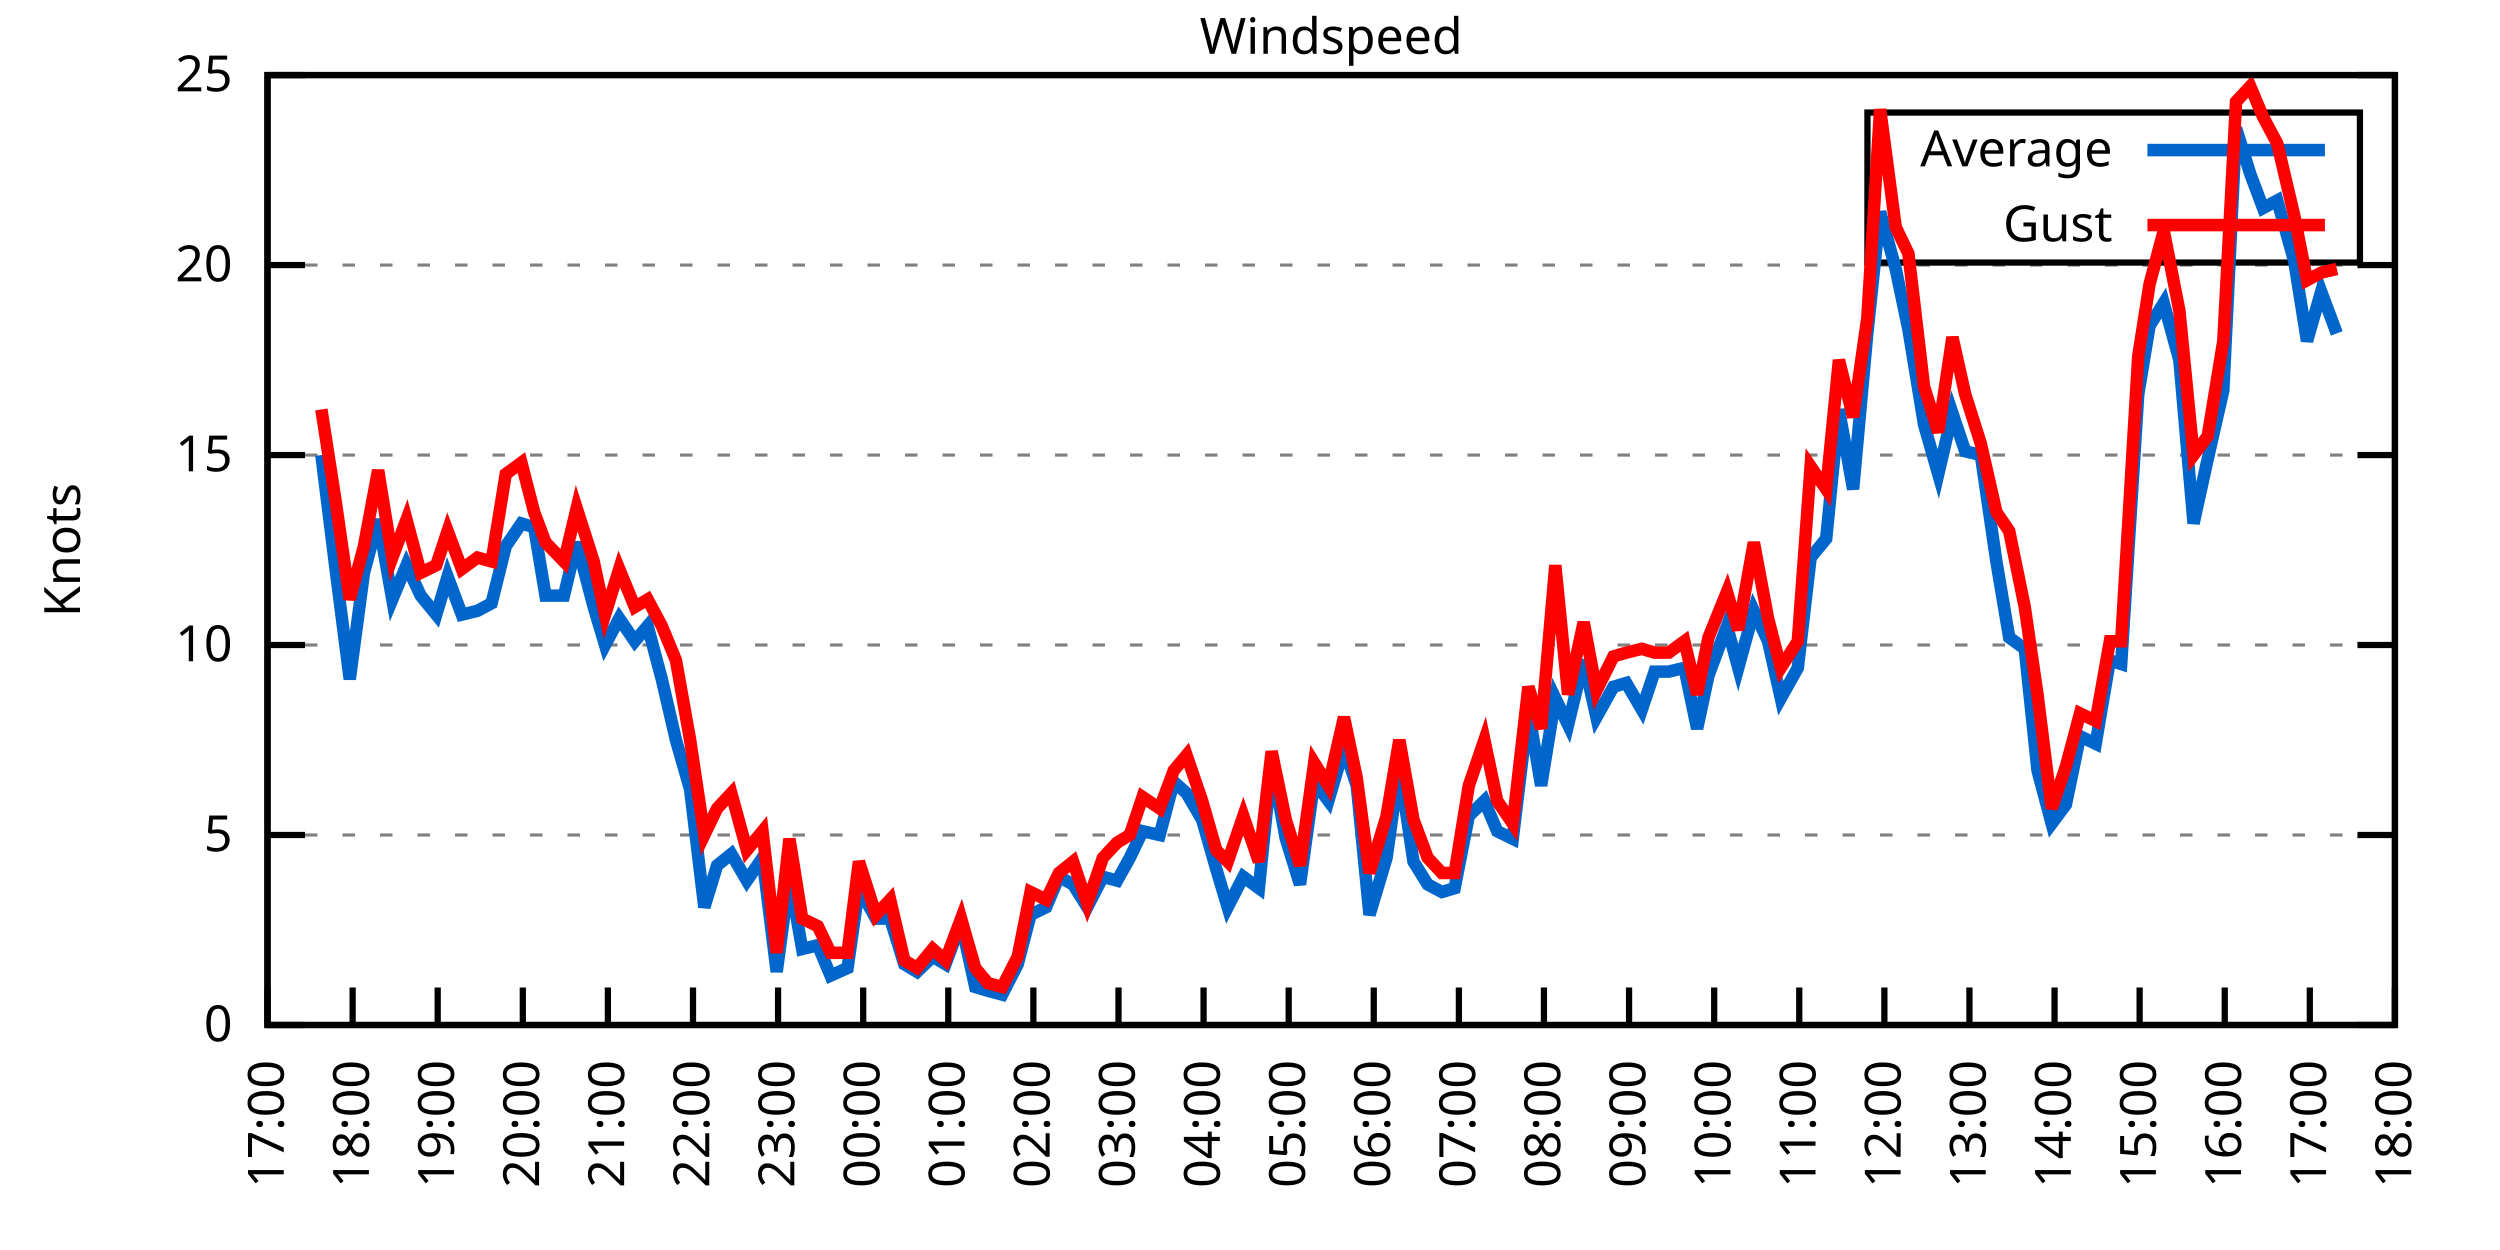
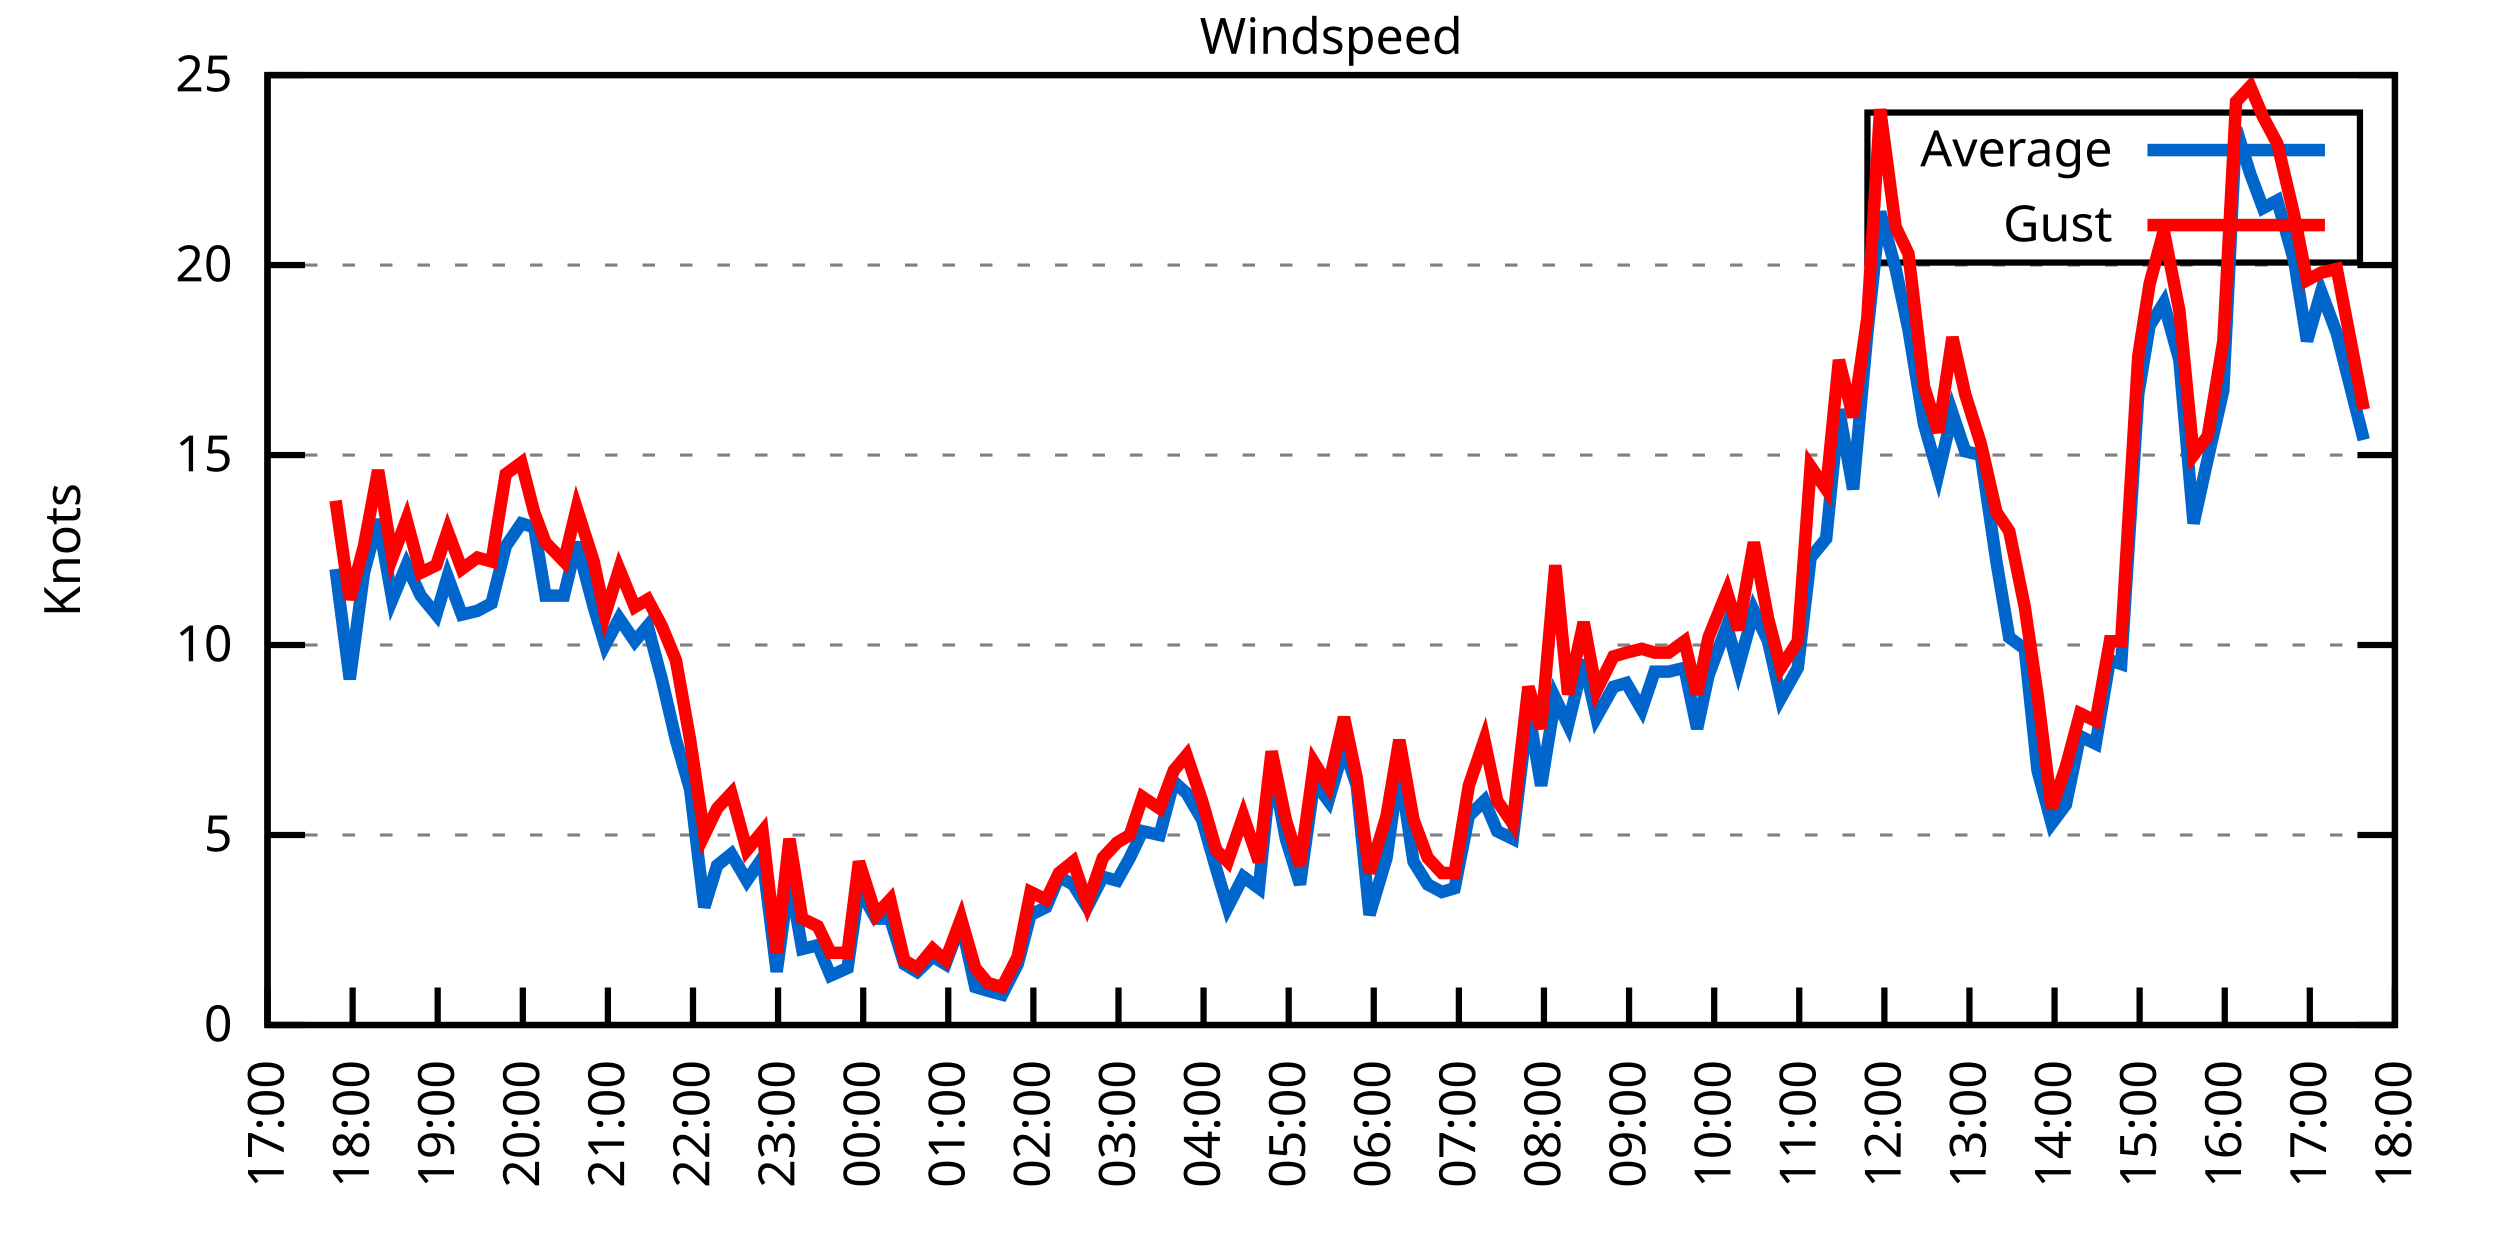
<svg xmlns="http://www.w3.org/2000/svg" xmlns:xlink="http://www.w3.org/1999/xlink" width="400" height="200" viewBox="0 0 400 200">
  <g id="gnuplot_canvas">
    <rect x="0" y="0" width="400" height="200" fill="none" />
    <defs>
      <circle id="gpDot" r="0.5" stroke-width="0.5" stroke="currentColor" />
      <path id="gpPt0" stroke-width="0.333" stroke="currentColor" d="M-1,0 h2 M0,-1 v2" />
      <path id="gpPt1" stroke-width="0.333" stroke="currentColor" d="M-1,-1 L1,1 M1,-1 L-1,1" />
      <path id="gpPt2" stroke-width="0.333" stroke="currentColor" d="M-1,0 L1,0 M0,-1 L0,1 M-1,-1 L1,1 M-1,1 L1,-1" />
      <rect id="gpPt3" stroke-width="0.333" stroke="currentColor" x="-1" y="-1" width="2" height="2" />
      <rect id="gpPt4" stroke-width="0.333" stroke="currentColor" fill="currentColor" x="-1" y="-1" width="2" height="2" />
      <circle id="gpPt5" stroke-width="0.333" stroke="currentColor" cx="0" cy="0" r="1" />
      <use xlink:href="#gpPt5" id="gpPt6" fill="currentColor" stroke="none" />
      <path id="gpPt7" stroke-width="0.333" stroke="currentColor" d="M0,-1.33 L-1.33,0.67 L1.33,0.67 z" />
      <use xlink:href="#gpPt7" id="gpPt8" fill="currentColor" stroke="none" />
      <use xlink:href="#gpPt7" id="gpPt9" stroke="currentColor" transform="rotate(180)" />
      <use xlink:href="#gpPt9" id="gpPt10" fill="currentColor" stroke="none" />
      <use xlink:href="#gpPt3" id="gpPt11" stroke="currentColor" transform="rotate(45)" />
      <use xlink:href="#gpPt11" id="gpPt12" fill="currentColor" stroke="none" />
      <path id="gpPt13" stroke-width="0.333" stroke="currentColor" d="M0,1.330 L1.265,0.411 L0.782,-1.067 L-0.782,-1.076 L-1.265,0.411 z" />
      <use xlink:href="#gpPt13" id="gpPt14" fill="currentColor" stroke="none" />
      <filter id="textbox" filterUnits="objectBoundingBox" x="0" y="0" height="1" width="1">
        <feFlood flood-color="white" flood-opacity="1" result="bgnd" />
        <feComposite in="SourceGraphic" in2="bgnd" operator="atop" />
      </filter>
      <filter id="greybox" filterUnits="objectBoundingBox" x="0" y="0" height="1" width="1">
        <feFlood flood-color="lightgrey" flood-opacity="1" result="grey" />
        <feComposite in="SourceGraphic" in2="grey" operator="atop" />
      </filter>
    </defs>
    <g fill="none" color="white" stroke="currentColor" stroke-width="1.00" stroke-linecap="butt" stroke-linejoin="miter">
</g>
    <g fill="none" color="black" stroke="currentColor" stroke-width="1.00" stroke-linecap="butt" stroke-linejoin="miter">
      <g stroke="none" shape-rendering="crispEdges">
        <polygon fill="rgb(255, 255, 255)" points="42.80,164.00 383.18,164.00 383.18,12.02 42.80,12.02 " />
      </g>
    </g>
    <g fill="none" color="black" stroke="currentColor" stroke-width="1.00" stroke-linecap="butt" stroke-linejoin="miter">
</g>
    <g fill="none" color="black" stroke="black" stroke-width="0.50" stroke-linecap="butt" stroke-linejoin="miter">
</g>
    <g fill="none" color="gray" stroke="currentColor" stroke-width="0.50" stroke-linecap="butt" stroke-linejoin="miter">
      <path stroke="gray" stroke-dasharray="2,4" class="gridline" d="M42.80,164.00 L383.19,164.00  " />
    </g>
    <g fill="none" color="gray" stroke="gray" stroke-width="1.00" stroke-linecap="butt" stroke-linejoin="miter">
</g>
    <g fill="none" color="black" stroke="currentColor" stroke-width="1.00" stroke-linecap="butt" stroke-linejoin="miter">
      <path stroke="black" d="M42.80,164.00 L48.80,164.00 M383.19,164.00 L377.19,164.00  " />
      <g transform="translate(37.20,166.60)" stroke="none" fill="black" font-family="Sans" font-size="8.00" text-anchor="end">
        <text>
          <tspan font-family="Sans"> 0</tspan>
        </text>
      </g>
    </g>
    <g fill="none" color="black" stroke="currentColor" stroke-width="1.00" stroke-linecap="butt" stroke-linejoin="miter">
</g>
    <g fill="none" color="black" stroke="black" stroke-width="0.50" stroke-linecap="butt" stroke-linejoin="miter">
</g>
    <g fill="none" color="gray" stroke="currentColor" stroke-width="0.50" stroke-linecap="butt" stroke-linejoin="miter">
      <path stroke="gray" stroke-dasharray="2,4" class="gridline" d="M42.80,133.60 L383.19,133.60  " />
    </g>
    <g fill="none" color="gray" stroke="gray" stroke-width="1.00" stroke-linecap="butt" stroke-linejoin="miter">
</g>
    <g fill="none" color="black" stroke="currentColor" stroke-width="1.00" stroke-linecap="butt" stroke-linejoin="miter">
      <path stroke="black" d="M42.80,133.60 L48.80,133.60 M383.19,133.60 L377.19,133.60  " />
      <g transform="translate(37.20,136.20)" stroke="none" fill="black" font-family="Sans" font-size="8.00" text-anchor="end">
        <text>
          <tspan font-family="Sans"> 5</tspan>
        </text>
      </g>
    </g>
    <g fill="none" color="black" stroke="currentColor" stroke-width="1.00" stroke-linecap="butt" stroke-linejoin="miter">
</g>
    <g fill="none" color="black" stroke="black" stroke-width="0.50" stroke-linecap="butt" stroke-linejoin="miter">
</g>
    <g fill="none" color="gray" stroke="currentColor" stroke-width="0.50" stroke-linecap="butt" stroke-linejoin="miter">
      <path stroke="gray" stroke-dasharray="2,4" class="gridline" d="M42.80,103.20 L383.19,103.20  " />
    </g>
    <g fill="none" color="gray" stroke="gray" stroke-width="1.00" stroke-linecap="butt" stroke-linejoin="miter">
</g>
    <g fill="none" color="black" stroke="currentColor" stroke-width="1.00" stroke-linecap="butt" stroke-linejoin="miter">
      <path stroke="black" d="M42.80,103.20 L48.80,103.20 M383.19,103.20 L377.19,103.20  " />
      <g transform="translate(37.20,105.80)" stroke="none" fill="black" font-family="Sans" font-size="8.00" text-anchor="end">
        <text>
          <tspan font-family="Sans"> 10</tspan>
        </text>
      </g>
    </g>
    <g fill="none" color="black" stroke="currentColor" stroke-width="1.00" stroke-linecap="butt" stroke-linejoin="miter">
</g>
    <g fill="none" color="black" stroke="black" stroke-width="0.50" stroke-linecap="butt" stroke-linejoin="miter">
</g>
    <g fill="none" color="gray" stroke="currentColor" stroke-width="0.50" stroke-linecap="butt" stroke-linejoin="miter">
      <path stroke="gray" stroke-dasharray="2,4" class="gridline" d="M42.80,72.81 L383.19,72.81  " />
    </g>
    <g fill="none" color="gray" stroke="gray" stroke-width="1.00" stroke-linecap="butt" stroke-linejoin="miter">
</g>
    <g fill="none" color="black" stroke="currentColor" stroke-width="1.00" stroke-linecap="butt" stroke-linejoin="miter">
      <path stroke="black" d="M42.80,72.81 L48.80,72.81 M383.19,72.81 L377.19,72.81  " />
      <g transform="translate(37.20,75.41)" stroke="none" fill="black" font-family="Sans" font-size="8.00" text-anchor="end">
        <text>
          <tspan font-family="Sans"> 15</tspan>
        </text>
      </g>
    </g>
    <g fill="none" color="black" stroke="currentColor" stroke-width="1.00" stroke-linecap="butt" stroke-linejoin="miter">
</g>
    <g fill="none" color="black" stroke="black" stroke-width="0.50" stroke-linecap="butt" stroke-linejoin="miter">
</g>
    <g fill="none" color="gray" stroke="currentColor" stroke-width="0.50" stroke-linecap="butt" stroke-linejoin="miter">
      <path stroke="gray" stroke-dasharray="2,4" class="gridline" d="M42.80,42.41 L383.19,42.41  " />
    </g>
    <g fill="none" color="gray" stroke="gray" stroke-width="1.00" stroke-linecap="butt" stroke-linejoin="miter">
</g>
    <g fill="none" color="black" stroke="currentColor" stroke-width="1.00" stroke-linecap="butt" stroke-linejoin="miter">
      <path stroke="black" d="M42.80,42.41 L48.80,42.41 M383.19,42.41 L377.19,42.41  " />
      <g transform="translate(37.20,45.01)" stroke="none" fill="black" font-family="Sans" font-size="8.00" text-anchor="end">
        <text>
          <tspan font-family="Sans"> 20</tspan>
        </text>
      </g>
    </g>
    <g fill="none" color="black" stroke="currentColor" stroke-width="1.00" stroke-linecap="butt" stroke-linejoin="miter">
</g>
    <g fill="none" color="black" stroke="black" stroke-width="0.50" stroke-linecap="butt" stroke-linejoin="miter">
</g>
    <g fill="none" color="gray" stroke="currentColor" stroke-width="0.50" stroke-linecap="butt" stroke-linejoin="miter">
      <path stroke="gray" stroke-dasharray="2,4" class="gridline" d="M42.80,12.01 L383.19,12.01  " />
    </g>
    <g fill="none" color="gray" stroke="gray" stroke-width="1.00" stroke-linecap="butt" stroke-linejoin="miter">
</g>
    <g fill="none" color="black" stroke="currentColor" stroke-width="1.00" stroke-linecap="butt" stroke-linejoin="miter">
      <path stroke="black" d="M42.80,12.01 L48.80,12.01 M383.19,12.01 L377.19,12.01  " />
      <g transform="translate(37.20,14.61)" stroke="none" fill="black" font-family="Sans" font-size="8.00" text-anchor="end">
        <text>
          <tspan font-family="Sans"> 25</tspan>
        </text>
      </g>
    </g>
    <g fill="none" color="black" stroke="currentColor" stroke-width="1.00" stroke-linecap="butt" stroke-linejoin="miter">
      <path stroke="black" d="M42.80,164.00 L42.80,158.00  " />
      <g transform="translate(45.40,169.60) rotate(270.00)" stroke="none" fill="black" font-family="Sans" font-size="8.00" text-anchor="end">
        <text>
          <tspan font-family="Sans">17:00</tspan>
        </text>
      </g>
    </g>
    <g fill="none" color="black" stroke="currentColor" stroke-width="1.00" stroke-linecap="butt" stroke-linejoin="miter">
      <path stroke="black" d="M56.42,164.00 L56.42,158.00  " />
      <g transform="translate(59.02,169.60) rotate(270.00)" stroke="none" fill="black" font-family="Sans" font-size="8.00" text-anchor="end">
        <text>
          <tspan font-family="Sans">18:00</tspan>
        </text>
      </g>
    </g>
    <g fill="none" color="black" stroke="currentColor" stroke-width="1.00" stroke-linecap="butt" stroke-linejoin="miter">
      <path stroke="black" d="M70.03,164.00 L70.03,158.00  " />
      <g transform="translate(72.63,169.60) rotate(270.00)" stroke="none" fill="black" font-family="Sans" font-size="8.00" text-anchor="end">
        <text>
          <tspan font-family="Sans">19:00</tspan>
        </text>
      </g>
    </g>
    <g fill="none" color="black" stroke="currentColor" stroke-width="1.00" stroke-linecap="butt" stroke-linejoin="miter">
      <path stroke="black" d="M83.65,164.00 L83.65,158.00  " />
      <g transform="translate(86.25,169.60) rotate(270.00)" stroke="none" fill="black" font-family="Sans" font-size="8.00" text-anchor="end">
        <text>
          <tspan font-family="Sans">20:00</tspan>
        </text>
      </g>
    </g>
    <g fill="none" color="black" stroke="currentColor" stroke-width="1.00" stroke-linecap="butt" stroke-linejoin="miter">
      <path stroke="black" d="M97.26,164.00 L97.26,158.00  " />
      <g transform="translate(99.86,169.60) rotate(270.00)" stroke="none" fill="black" font-family="Sans" font-size="8.00" text-anchor="end">
        <text>
          <tspan font-family="Sans">21:00</tspan>
        </text>
      </g>
    </g>
    <g fill="none" color="black" stroke="currentColor" stroke-width="1.00" stroke-linecap="butt" stroke-linejoin="miter">
      <path stroke="black" d="M110.88,164.00 L110.88,158.00  " />
      <g transform="translate(113.48,169.60) rotate(270.00)" stroke="none" fill="black" font-family="Sans" font-size="8.00" text-anchor="end">
        <text>
          <tspan font-family="Sans">22:00</tspan>
        </text>
      </g>
    </g>
    <g fill="none" color="black" stroke="currentColor" stroke-width="1.00" stroke-linecap="butt" stroke-linejoin="miter">
      <path stroke="black" d="M124.49,164.00 L124.49,158.00  " />
      <g transform="translate(127.09,169.60) rotate(270.00)" stroke="none" fill="black" font-family="Sans" font-size="8.00" text-anchor="end">
        <text>
          <tspan font-family="Sans">23:00</tspan>
        </text>
      </g>
    </g>
    <g fill="none" color="black" stroke="currentColor" stroke-width="1.00" stroke-linecap="butt" stroke-linejoin="miter">
      <path stroke="black" d="M138.11,164.00 L138.11,158.00  " />
      <g transform="translate(140.71,169.60) rotate(270.00)" stroke="none" fill="black" font-family="Sans" font-size="8.00" text-anchor="end">
        <text>
          <tspan font-family="Sans">00:00</tspan>
        </text>
      </g>
    </g>
    <g fill="none" color="black" stroke="currentColor" stroke-width="1.00" stroke-linecap="butt" stroke-linejoin="miter">
      <path stroke="black" d="M151.72,164.00 L151.72,158.00  " />
      <g transform="translate(154.32,169.60) rotate(270.00)" stroke="none" fill="black" font-family="Sans" font-size="8.00" text-anchor="end">
        <text>
          <tspan font-family="Sans">01:00</tspan>
        </text>
      </g>
    </g>
    <g fill="none" color="black" stroke="currentColor" stroke-width="1.00" stroke-linecap="butt" stroke-linejoin="miter">
      <path stroke="black" d="M165.34,164.00 L165.34,158.00  " />
      <g transform="translate(167.94,169.60) rotate(270.00)" stroke="none" fill="black" font-family="Sans" font-size="8.00" text-anchor="end">
        <text>
          <tspan font-family="Sans">02:00</tspan>
        </text>
      </g>
    </g>
    <g fill="none" color="black" stroke="currentColor" stroke-width="1.00" stroke-linecap="butt" stroke-linejoin="miter">
      <path stroke="black" d="M178.96,164.00 L178.96,158.00  " />
      <g transform="translate(181.56,169.60) rotate(270.00)" stroke="none" fill="black" font-family="Sans" font-size="8.00" text-anchor="end">
        <text>
          <tspan font-family="Sans">03:00</tspan>
        </text>
      </g>
    </g>
    <g fill="none" color="black" stroke="currentColor" stroke-width="1.00" stroke-linecap="butt" stroke-linejoin="miter">
      <path stroke="black" d="M192.57,164.00 L192.57,158.00  " />
      <g transform="translate(195.17,169.60) rotate(270.00)" stroke="none" fill="black" font-family="Sans" font-size="8.00" text-anchor="end">
        <text>
          <tspan font-family="Sans">04:00</tspan>
        </text>
      </g>
    </g>
    <g fill="none" color="black" stroke="currentColor" stroke-width="1.00" stroke-linecap="butt" stroke-linejoin="miter">
      <path stroke="black" d="M206.19,164.00 L206.19,158.00  " />
      <g transform="translate(208.79,169.60) rotate(270.00)" stroke="none" fill="black" font-family="Sans" font-size="8.00" text-anchor="end">
        <text>
          <tspan font-family="Sans">05:00</tspan>
        </text>
      </g>
    </g>
    <g fill="none" color="black" stroke="currentColor" stroke-width="1.00" stroke-linecap="butt" stroke-linejoin="miter">
      <path stroke="black" d="M219.80,164.00 L219.80,158.00  " />
      <g transform="translate(222.40,169.60) rotate(270.00)" stroke="none" fill="black" font-family="Sans" font-size="8.00" text-anchor="end">
        <text>
          <tspan font-family="Sans">06:00</tspan>
        </text>
      </g>
    </g>
    <g fill="none" color="black" stroke="currentColor" stroke-width="1.00" stroke-linecap="butt" stroke-linejoin="miter">
      <path stroke="black" d="M233.42,164.00 L233.42,158.00  " />
      <g transform="translate(236.02,169.60) rotate(270.00)" stroke="none" fill="black" font-family="Sans" font-size="8.00" text-anchor="end">
        <text>
          <tspan font-family="Sans">07:00</tspan>
        </text>
      </g>
    </g>
    <g fill="none" color="black" stroke="currentColor" stroke-width="1.00" stroke-linecap="butt" stroke-linejoin="miter">
      <path stroke="black" d="M247.03,164.00 L247.03,158.00  " />
      <g transform="translate(249.63,169.60) rotate(270.00)" stroke="none" fill="black" font-family="Sans" font-size="8.00" text-anchor="end">
        <text>
          <tspan font-family="Sans">08:00</tspan>
        </text>
      </g>
    </g>
    <g fill="none" color="black" stroke="currentColor" stroke-width="1.00" stroke-linecap="butt" stroke-linejoin="miter">
      <path stroke="black" d="M260.65,164.00 L260.65,158.00  " />
      <g transform="translate(263.25,169.60) rotate(270.00)" stroke="none" fill="black" font-family="Sans" font-size="8.00" text-anchor="end">
        <text>
          <tspan font-family="Sans">09:00</tspan>
        </text>
      </g>
    </g>
    <g fill="none" color="black" stroke="currentColor" stroke-width="1.00" stroke-linecap="butt" stroke-linejoin="miter">
      <path stroke="black" d="M274.27,164.00 L274.27,158.00  " />
      <g transform="translate(276.87,169.60) rotate(270.00)" stroke="none" fill="black" font-family="Sans" font-size="8.00" text-anchor="end">
        <text>
          <tspan font-family="Sans">10:00</tspan>
        </text>
      </g>
    </g>
    <g fill="none" color="black" stroke="currentColor" stroke-width="1.00" stroke-linecap="butt" stroke-linejoin="miter">
      <path stroke="black" d="M287.88,164.00 L287.88,158.00  " />
      <g transform="translate(290.48,169.60) rotate(270.00)" stroke="none" fill="black" font-family="Sans" font-size="8.00" text-anchor="end">
        <text>
          <tspan font-family="Sans">11:00</tspan>
        </text>
      </g>
    </g>
    <g fill="none" color="black" stroke="currentColor" stroke-width="1.00" stroke-linecap="butt" stroke-linejoin="miter">
      <path stroke="black" d="M301.50,164.00 L301.50,158.00  " />
      <g transform="translate(304.10,169.60) rotate(270.00)" stroke="none" fill="black" font-family="Sans" font-size="8.00" text-anchor="end">
        <text>
          <tspan font-family="Sans">12:00</tspan>
        </text>
      </g>
    </g>
    <g fill="none" color="black" stroke="currentColor" stroke-width="1.00" stroke-linecap="butt" stroke-linejoin="miter">
      <path stroke="black" d="M315.11,164.00 L315.11,158.00  " />
      <g transform="translate(317.71,169.60) rotate(270.00)" stroke="none" fill="black" font-family="Sans" font-size="8.00" text-anchor="end">
        <text>
          <tspan font-family="Sans">13:00</tspan>
        </text>
      </g>
    </g>
    <g fill="none" color="black" stroke="currentColor" stroke-width="1.00" stroke-linecap="butt" stroke-linejoin="miter">
      <path stroke="black" d="M328.73,164.00 L328.73,158.00  " />
      <g transform="translate(331.33,169.60) rotate(270.00)" stroke="none" fill="black" font-family="Sans" font-size="8.00" text-anchor="end">
        <text>
          <tspan font-family="Sans">14:00</tspan>
        </text>
      </g>
    </g>
    <g fill="none" color="black" stroke="currentColor" stroke-width="1.00" stroke-linecap="butt" stroke-linejoin="miter">
      <path stroke="black" d="M342.34,164.00 L342.34,158.00  " />
      <g transform="translate(344.94,169.60) rotate(270.00)" stroke="none" fill="black" font-family="Sans" font-size="8.00" text-anchor="end">
        <text>
          <tspan font-family="Sans">15:00</tspan>
        </text>
      </g>
    </g>
    <g fill="none" color="black" stroke="currentColor" stroke-width="1.00" stroke-linecap="butt" stroke-linejoin="miter">
      <path stroke="black" d="M355.96,164.00 L355.96,158.00  " />
      <g transform="translate(358.56,169.60) rotate(270.00)" stroke="none" fill="black" font-family="Sans" font-size="8.00" text-anchor="end">
        <text>
          <tspan font-family="Sans">16:00</tspan>
        </text>
      </g>
    </g>
    <g fill="none" color="black" stroke="currentColor" stroke-width="1.00" stroke-linecap="butt" stroke-linejoin="miter">
      <path stroke="black" d="M369.57,164.00 L369.57,158.00  " />
      <g transform="translate(372.17,169.60) rotate(270.00)" stroke="none" fill="black" font-family="Sans" font-size="8.00" text-anchor="end">
        <text>
          <tspan font-family="Sans">17:00</tspan>
        </text>
      </g>
    </g>
    <g fill="none" color="black" stroke="currentColor" stroke-width="1.00" stroke-linecap="butt" stroke-linejoin="miter">
      <path stroke="black" d="M383.19,164.00 L383.19,158.00  " />
      <g transform="translate(385.79,169.60) rotate(270.00)" stroke="none" fill="black" font-family="Sans" font-size="8.00" text-anchor="end">
        <text>
          <tspan font-family="Sans">18:00</tspan>
        </text>
      </g>
    </g>
    <g fill="none" color="black" stroke="currentColor" stroke-width="1.00" stroke-linecap="butt" stroke-linejoin="miter">
</g>
    <g fill="none" color="black" stroke="currentColor" stroke-width="1.00" stroke-linecap="butt" stroke-linejoin="miter">
      <path stroke="black" d="M42.80,12.01 L42.80,164.00 L383.19,164.00 L383.19,12.01 L42.80,12.01 Z  " />
    </g>
    <g fill="none" color="black" stroke="currentColor" stroke-width="1.00" stroke-linecap="butt" stroke-linejoin="miter">
</g>
    <g fill="none" color="black" stroke="currentColor" stroke-width="1.00" stroke-linecap="butt" stroke-linejoin="miter">
      <path stroke="black" d="M298.79,42.01 L298.79,18.01 L377.59,18.01 L377.59,42.01 L298.79,42.01 Z  " />
    </g>
    <g id="Windspeed_plot_1">
      <g fill="none" color="white" stroke="black" stroke-width="2.00" stroke-linecap="butt" stroke-linejoin="miter">
</g>
      <g fill="none" color="black" stroke="currentColor" stroke-width="2.00" stroke-linecap="butt" stroke-linejoin="miter">
        <g transform="translate(337.99,26.61)" stroke="none" fill="black" font-family="Sans" font-size="8.00" text-anchor="end">
          <text>
            <tspan font-family="Sans">Average</tspan>
          </text>
        </g>
      </g>
      <g fill="none" color="black" stroke="currentColor" stroke-width="2.00" stroke-linecap="butt" stroke-linejoin="miter">
-         <path stroke="rgb(  0, 102, 204)" d="M343.59,24.01 L371.99,24.01 M51.42,72.81 L53.69,91.04 L55.96,108.68 L58.23,91.65 L60.50,83.14 L62.77,95.91   L65.04,90.44 L67.31,95.30 L69.80,98.34 L71.62,92.26 L73.89,98.34 L76.39,97.73 L78.65,96.52 L80.92,87.40   L83.42,83.75 L85.46,84.36 L87.28,95.30 L90.23,95.30 L92.27,86.79 L94.99,97.12 L96.81,103.20 L99.08,98.95   L101.57,102.60 L103.62,100.16 L105.89,108.68 L108.15,118.40 L110.42,126.31 L112.69,145.15 L114.74,138.47 L117.01,136.64   L119.50,140.90 L122.00,137.25 L124.27,155.49 L126.31,140.29 L128.35,151.84 L130.85,151.23 L132.89,156.10 L135.61,154.88   L137.43,142.11 L140.15,146.98 L142.42,146.98 L144.69,154.27 L146.73,155.49 L149.23,153.06 L151.27,154.27 L153.77,147.59   L156.04,157.92 L158.08,158.53 L160.35,159.14 L162.84,154.27 L164.89,146.37 L167.38,145.15 L169.43,140.29 L171.69,141.51   L173.96,145.15 L176.46,140.29 L178.73,140.90 L180.77,137.25 L182.81,132.99 L185.54,133.60 L187.81,125.09 L189.85,126.91   L192.34,131.17 L194.61,139.07 L196.43,145.15 L198.93,140.29 L201.42,142.11 L203.46,122.05 L205.73,134.21 L208.00,141.51   L210.27,125.09 L212.54,128.13 L215.04,119.62 L217.08,125.70 L219.12,146.37 L221.85,137.25 L223.89,122.66 L226.16,137.86   L228.43,141.51 L230.70,142.72 L232.74,142.11 L235.01,130.56 L237.50,128.13 L239.55,132.99 L242.04,134.21 L244.54,113.54   L246.58,125.70 L248.85,111.72 L250.89,115.97 L253.39,105.64 L255.43,114.76 L258.15,109.89 L260.20,109.28 L262.69,113.54   L264.73,107.46 L267.00,107.46 L269.50,106.85 L271.54,116.58 L273.36,108.07 L276.31,100.16 L278.12,106.85 L280.62,97.73   L282.89,102.60 L284.93,111.72 L287.65,106.85 L289.70,89.22 L292.19,86.18 L294.23,65.51 L296.50,78.28 L298.77,53.35   L300.82,33.90 L303.31,43.02 L305.35,52.74 L307.85,67.94 L310.12,75.85 L312.39,66.12 L314.43,72.20 L316.93,72.81   L319.42,89.83 L321.47,101.99 L323.96,103.81 L326.00,123.27 L328.27,131.78 L330.54,128.74 L332.81,117.80 L335.31,119.01   L337.58,105.64 L339.39,106.24 L342.12,63.08 L343.93,52.14 L346.20,48.49 L348.70,57.61 L350.97,83.75 L353.24,73.41   L355.73,62.47 L357.77,20.52 L360.04,27.82 L362.09,33.29 L364.36,32.07 L367.08,41.80 L369.12,54.57 L371.39,46.66   L373.89,53.35  " />
+         <path stroke="rgb(  0, 102, 204)" d="M343.59,24.01 L371.99,24.01 M53.69,91.04 L55.96,108.68 L58.23,91.65 L60.50,83.14 L62.77,95.91 L65.04,90.44   L67.31,95.30 L69.80,98.34 L71.62,92.26 L73.89,98.34 L76.39,97.73 L78.65,96.52 L80.92,87.40 L83.42,83.75   L85.46,84.36 L87.28,95.30 L90.23,95.30 L92.27,86.79 L94.99,97.12 L96.81,103.20 L99.08,98.95 L101.57,102.60   L103.62,100.16 L105.89,108.68 L108.15,118.40 L110.42,126.31 L112.69,145.15 L114.74,138.47 L117.01,136.64 L119.50,140.90   L122.00,137.25 L124.27,155.49 L126.31,140.29 L128.35,151.84 L130.85,151.23 L132.89,156.10 L135.61,154.88 L137.43,142.11   L140.15,146.98 L142.42,146.98 L144.69,154.27 L146.73,155.49 L149.23,153.06 L151.27,154.27 L153.77,147.59 L156.04,157.92   L158.08,158.53 L160.35,159.14 L162.84,154.27 L164.89,146.37 L167.38,145.15 L169.43,140.29 L171.69,141.51 L173.96,145.15   L176.46,140.29 L178.73,140.90 L180.77,137.25 L182.81,132.99 L185.54,133.60 L187.81,125.09 L189.85,126.91 L192.34,131.17   L194.61,139.07 L196.43,145.15 L198.93,140.29 L201.42,142.11 L203.46,122.05 L205.73,134.21 L208.00,141.51 L210.27,125.09   L212.54,128.13 L215.04,119.62 L217.08,125.70 L219.12,146.37 L221.85,137.25 L223.89,122.66 L226.16,137.86 L228.43,141.51   L230.70,142.72 L232.74,142.11 L235.01,130.56 L237.50,128.13 L239.55,132.99 L242.04,134.21 L244.54,113.54 L246.58,125.70   L248.85,111.72 L250.89,115.97 L253.39,105.64 L255.43,114.76 L258.15,109.89 L260.20,109.28 L262.69,113.54 L264.73,107.46   L267.00,107.46 L269.50,106.85 L271.54,116.58 L273.36,108.07 L276.31,100.16 L278.12,106.85 L280.62,97.73 L282.89,102.60   L284.93,111.72 L287.65,106.85 L289.70,89.22 L292.19,86.18 L294.23,65.51 L296.50,78.28 L298.77,53.35 L300.82,33.90   L303.31,43.02 L305.35,52.74 L307.85,67.94 L310.12,75.85 L312.39,66.12 L314.43,72.20 L316.93,72.81 L319.42,89.83   L321.47,101.99 L323.96,103.81 L326.00,123.27 L328.27,131.78 L330.54,128.74 L332.81,117.80 L335.31,119.01 L337.58,105.64   L339.39,106.24 L342.12,63.08 L343.93,52.14 L346.20,48.49 L348.70,57.61 L350.97,83.75 L353.24,73.41 L355.73,62.47   L357.77,20.52 L360.04,27.82 L362.09,33.29 L364.36,32.07 L367.08,41.80 L369.12,54.57 L371.39,46.66 L373.89,53.35   L378.20,70.37  " />
      </g>
    </g>
    <g id="Windspeed_plot_2">
      <g fill="none" color="black" stroke="currentColor" stroke-width="2.00" stroke-linecap="butt" stroke-linejoin="miter">
        <g transform="translate(337.99,38.61)" stroke="none" fill="black" font-family="Sans" font-size="8.00" text-anchor="end">
          <text>
            <tspan font-family="Sans">Gust</tspan>
          </text>
        </g>
      </g>
      <g fill="none" color="black" stroke="currentColor" stroke-width="2.00" stroke-linecap="butt" stroke-linejoin="miter">
-         <path stroke="rgb(255,   0,   0)" d="M343.59,36.01 L371.99,36.01 M51.42,65.51 L53.69,80.10 L55.96,95.91 L58.23,87.40 L60.50,75.24 L62.77,89.22   L65.04,83.14 L67.31,91.65 L69.80,90.44 L71.62,84.97 L73.89,91.04 L76.39,89.22 L78.65,89.83 L80.92,75.85   L83.42,74.02 L85.46,81.93 L87.28,86.79 L90.23,89.83 L92.27,81.32 L94.99,89.83 L96.81,98.34 L99.08,91.04   L101.57,97.12 L103.62,95.91 L105.89,100.16 L108.15,105.64 L110.42,118.40 L112.69,133.60 L114.74,129.35 L117.01,126.91   L119.50,136.03 L122.00,132.99 L124.27,152.45 L126.31,134.21 L128.35,146.98 L130.85,148.19 L132.89,152.45 L135.61,152.45   L137.43,137.86 L140.15,146.37 L142.42,143.94 L144.69,153.66 L146.73,154.88 L149.23,151.84 L151.27,153.66 L153.77,146.98   L156.04,154.88 L158.08,157.31 L160.35,157.92 L162.84,153.06 L164.89,142.72 L167.38,143.94 L169.43,139.68 L171.69,137.86   L173.96,144.55 L176.46,137.25 L178.73,134.82 L180.77,133.60 L182.81,127.52 L185.54,129.35 L187.81,123.27 L189.85,120.83   L192.34,128.13 L194.61,136.03 L196.43,137.86 L198.93,130.56 L201.42,137.86 L203.46,120.23 L205.73,131.17 L208.00,138.47   L210.27,122.05 L212.54,125.70 L215.04,114.76 L217.08,124.48 L219.12,139.68 L221.85,130.56 L223.89,118.40 L226.16,131.17   L228.43,137.25 L230.70,139.68 L232.74,139.68 L235.01,125.70 L237.50,118.40 L239.55,128.13 L242.04,131.78 L244.54,109.89   L246.58,116.58 L248.85,90.44 L250.89,111.11 L253.39,99.56 L255.43,110.50 L258.15,105.03 L260.20,104.42 L262.69,103.81   L264.73,104.42 L267.00,104.42 L269.50,102.60 L271.54,111.11 L273.36,101.99 L276.31,94.69 L278.12,100.77 L280.62,86.79   L282.89,98.95 L284.93,106.85 L287.65,102.60 L289.70,74.63 L292.19,78.28 L294.23,57.61 L296.50,66.73 L298.77,50.92   L300.82,17.48 L303.31,36.33 L305.35,40.58 L307.85,61.86 L310.12,69.16 L312.39,53.96 L314.43,63.08 L316.93,70.98   L319.42,81.93 L321.47,84.97 L323.96,97.12 L326.00,111.11 L328.27,129.35 L330.54,122.66 L332.81,114.15 L335.31,115.36   L337.58,102.60 L339.39,102.60 L342.12,57.00 L343.93,45.45 L346.20,36.94 L348.70,49.70 L350.97,72.81 L353.24,69.77   L355.73,54.57 L357.77,16.27 L360.04,13.83 L362.09,18.70 L364.36,22.95 L367.08,34.50 L369.12,44.84 L371.39,43.62   L373.89,43.02  " />
+         <path stroke="rgb(255,   0,   0)" d="M343.59,36.01 L371.99,36.01 M53.69,80.10 L55.96,95.91 L58.23,87.40 L60.50,75.24 L62.77,89.22 L65.04,83.14   L67.31,91.65 L69.80,90.44 L71.62,84.97 L73.89,91.04 L76.39,89.22 L78.65,89.83 L80.92,75.85 L83.42,74.02   L85.46,81.93 L87.28,86.79 L90.23,89.83 L92.27,81.32 L94.99,89.83 L96.81,98.34 L99.08,91.04 L101.57,97.12   L103.62,95.91 L105.89,100.16 L108.15,105.64 L110.42,118.40 L112.69,133.60 L114.74,129.35 L117.01,126.91 L119.50,136.03   L122.00,132.99 L124.27,152.45 L126.31,134.21 L128.35,146.98 L130.85,148.19 L132.89,152.45 L135.61,152.45 L137.43,137.86   L140.15,146.37 L142.42,143.94 L144.69,153.66 L146.73,154.88 L149.23,151.84 L151.27,153.66 L153.77,146.98 L156.04,154.88   L158.08,157.31 L160.35,157.92 L162.84,153.06 L164.89,142.72 L167.38,143.94 L169.43,139.68 L171.69,137.86 L173.96,144.55   L176.46,137.25 L178.73,134.82 L180.77,133.60 L182.81,127.52 L185.54,129.35 L187.81,123.27 L189.85,120.83 L192.34,128.13   L194.61,136.03 L196.43,137.86 L198.93,130.56 L201.42,137.86 L203.46,120.23 L205.73,131.17 L208.00,138.47 L210.27,122.05   L212.54,125.70 L215.04,114.76 L217.08,124.48 L219.12,139.68 L221.85,130.56 L223.89,118.40 L226.16,131.17 L228.43,137.25   L230.70,139.68 L232.74,139.68 L235.01,125.70 L237.50,118.40 L239.55,128.13 L242.04,131.78 L244.54,109.89 L246.58,116.58   L248.85,90.44 L250.89,111.11 L253.39,99.56 L255.43,110.50 L258.15,105.03 L260.20,104.42 L262.69,103.81 L264.73,104.42   L267.00,104.42 L269.50,102.60 L271.54,111.11 L273.36,101.99 L276.31,94.69 L278.12,100.77 L280.62,86.79 L282.89,98.95   L284.93,106.85 L287.65,102.60 L289.70,74.63 L292.19,78.28 L294.23,57.61 L296.50,66.73 L298.77,50.92 L300.82,17.48   L303.31,36.33 L305.35,40.58 L307.85,61.86 L310.12,69.16 L312.39,53.96 L314.43,63.08 L316.93,70.98 L319.42,81.93   L321.47,84.97 L323.96,97.12 L326.00,111.11 L328.27,129.35 L330.54,122.66 L332.81,114.15 L335.31,115.36 L337.58,102.60   L339.39,102.60 L342.12,57.00 L343.93,45.45 L346.20,36.94 L348.70,49.70 L350.97,72.81 L353.24,69.77 L355.73,54.57   L357.77,16.27 L360.04,13.83 L362.09,18.70 L364.36,22.95 L367.08,34.50 L369.12,44.84 L371.39,43.62 L373.89,43.02   L378.20,65.51  " />
      </g>
    </g>
    <g fill="none" color="black" stroke="currentColor" stroke-width="2.00" stroke-linecap="butt" stroke-linejoin="miter">
</g>
    <g fill="none" color="black" stroke="black" stroke-width="1.00" stroke-linecap="butt" stroke-linejoin="miter">
</g>
    <g fill="none" color="black" stroke="currentColor" stroke-width="1.00" stroke-linecap="butt" stroke-linejoin="miter">
      <path stroke="black" d="M42.80,12.01 L42.80,164.00 L383.19,164.00 L383.19,12.01 L42.80,12.01 Z  " />
      <g transform="translate(12.80,88.01) rotate(270.00)" stroke="none" fill="black" font-family="Sans" font-size="8.00" text-anchor="middle">
        <text>
          <tspan font-family="Sans">Knots</tspan>
        </text>
      </g>
    </g>
    <g fill="none" color="black" stroke="currentColor" stroke-width="1.00" stroke-linecap="butt" stroke-linejoin="miter">
</g>
    <g fill="none" color="black" stroke="currentColor" stroke-width="1.00" stroke-linecap="butt" stroke-linejoin="miter">
      <g transform="translate(212.99,8.61)" stroke="none" fill="black" font-family="Sans" font-size="8.00" text-anchor="middle">
        <text>
          <tspan font-family="Sans">Windspeed</tspan>
        </text>
      </g>
    </g>
    <g fill="none" color="black" stroke="currentColor" stroke-width="1.00" stroke-linecap="butt" stroke-linejoin="miter">
</g>
  </g>
</svg>
